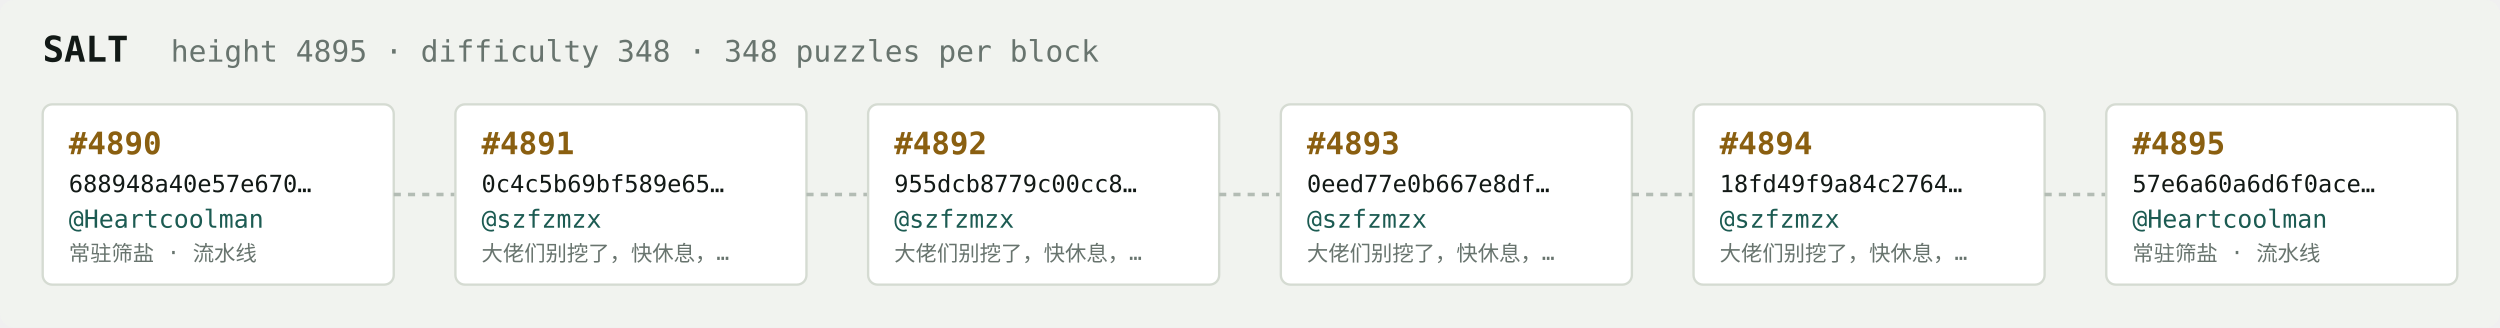
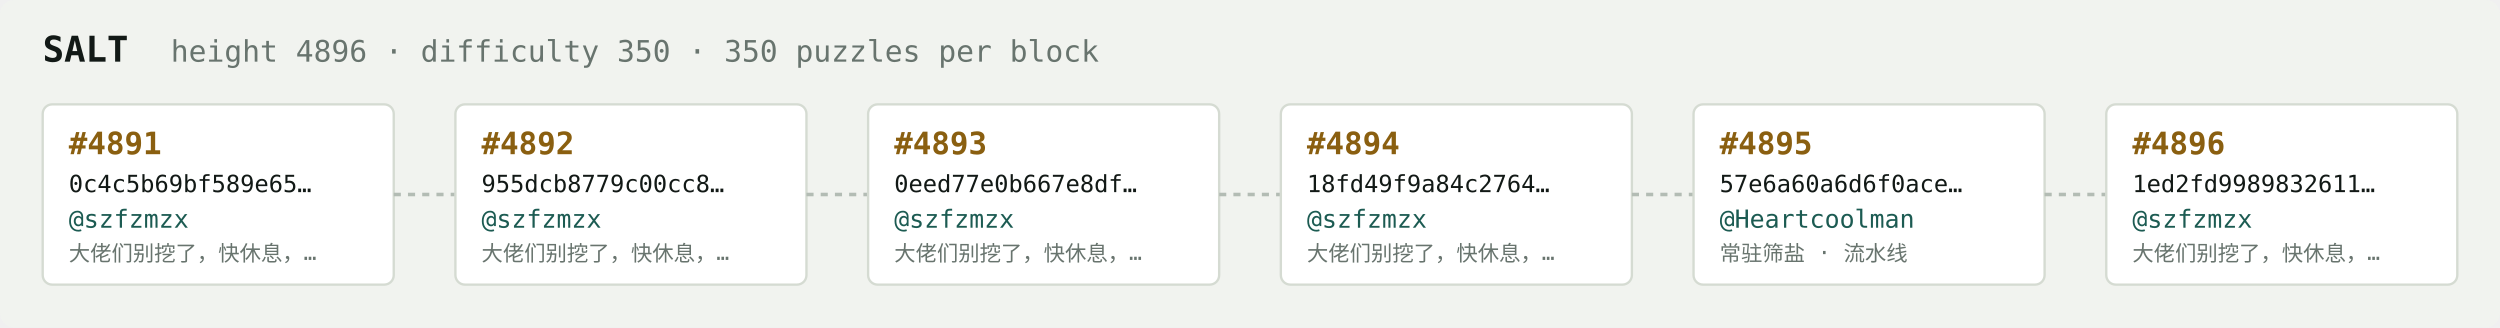
<svg xmlns="http://www.w3.org/2000/svg" width="1054" height="138" viewBox="0 0 1054 138" font-family="ui-monospace,SFMono-Regular,Menlo,monospace">
  <rect fill="#f1f3ef" width="1054" height="138" rx="6" />
  <text x="18" y="26" fill="#121916" font-size="15" font-weight="700">SALT</text>
-   <text x="72" y="26" fill="#68746e" font-size="12.5">height 4895 · difficulty 348 · 348 puzzles per block</text>
+   <text x="72" y="26" fill="#68746e" font-size="12.5">height 4896 · difficulty 350 · 350 puzzles per block</text>
  <rect x="18" y="44" width="148" height="76" rx="4" fill="#ffffff" stroke="#d5dbd2" stroke-width="1" />
-   <text x="29" y="65" fill="#8a5f10" font-size="13" font-weight="700">#4890</text>
-   <text x="29" y="81" fill="#121916" font-size="10">688948a40e57e670…</text>
-   <text x="29" y="96" fill="#1c5b52" font-size="10.5">@Heartcoolman</text>
-   <text x="29" y="110" fill="#68746e" font-size="9">常驻筛盐 · 流水线</text>
+   <text x="29" y="65" fill="#8a5f10" font-size="13" font-weight="700">#4891</text>
+   <text x="29" y="81" fill="#121916" font-size="10">0c4c5b69bf589e65…</text>
+   <text x="29" y="96" fill="#1c5b52" font-size="10.5">@szfzmzx</text>
+   <text x="29" y="110" fill="#68746e" font-size="9">大佬们别挖了，快休息，…</text>
  <line x1="166" y1="82.0" x2="192" y2="82.0" stroke="#b3bcb4" stroke-width="1.5" stroke-dasharray="3 3" />
  <rect x="192" y="44" width="148" height="76" rx="4" fill="#ffffff" stroke="#d5dbd2" stroke-width="1" />
-   <text x="203" y="65" fill="#8a5f10" font-size="13" font-weight="700">#4891</text>
-   <text x="203" y="81" fill="#121916" font-size="10">0c4c5b69bf589e65…</text>
+   <text x="203" y="65" fill="#8a5f10" font-size="13" font-weight="700">#4892</text>
+   <text x="203" y="81" fill="#121916" font-size="10">955dcb8779c00cc8…</text>
  <text x="203" y="96" fill="#1c5b52" font-size="10.5">@szfzmzx</text>
  <text x="203" y="110" fill="#68746e" font-size="9">大佬们别挖了，快休息，…</text>
  <line x1="340" y1="82.0" x2="366" y2="82.0" stroke="#b3bcb4" stroke-width="1.5" stroke-dasharray="3 3" />
  <rect x="366" y="44" width="148" height="76" rx="4" fill="#ffffff" stroke="#d5dbd2" stroke-width="1" />
-   <text x="377" y="65" fill="#8a5f10" font-size="13" font-weight="700">#4892</text>
-   <text x="377" y="81" fill="#121916" font-size="10">955dcb8779c00cc8…</text>
+   <text x="377" y="65" fill="#8a5f10" font-size="13" font-weight="700">#4893</text>
+   <text x="377" y="81" fill="#121916" font-size="10">0eed77e0b667e8df…</text>
  <text x="377" y="96" fill="#1c5b52" font-size="10.5">@szfzmzx</text>
  <text x="377" y="110" fill="#68746e" font-size="9">大佬们别挖了，快休息，…</text>
  <line x1="514" y1="82.0" x2="540" y2="82.0" stroke="#b3bcb4" stroke-width="1.5" stroke-dasharray="3 3" />
  <rect x="540" y="44" width="148" height="76" rx="4" fill="#ffffff" stroke="#d5dbd2" stroke-width="1" />
-   <text x="551" y="65" fill="#8a5f10" font-size="13" font-weight="700">#4893</text>
-   <text x="551" y="81" fill="#121916" font-size="10">0eed77e0b667e8df…</text>
+   <text x="551" y="65" fill="#8a5f10" font-size="13" font-weight="700">#4894</text>
+   <text x="551" y="81" fill="#121916" font-size="10">18fd49f9a84c2764…</text>
  <text x="551" y="96" fill="#1c5b52" font-size="10.5">@szfzmzx</text>
  <text x="551" y="110" fill="#68746e" font-size="9">大佬们别挖了，快休息，…</text>
  <line x1="688" y1="82.0" x2="714" y2="82.0" stroke="#b3bcb4" stroke-width="1.5" stroke-dasharray="3 3" />
  <rect x="714" y="44" width="148" height="76" rx="4" fill="#ffffff" stroke="#d5dbd2" stroke-width="1" />
-   <text x="725" y="65" fill="#8a5f10" font-size="13" font-weight="700">#4894</text>
-   <text x="725" y="81" fill="#121916" font-size="10">18fd49f9a84c2764…</text>
-   <text x="725" y="96" fill="#1c5b52" font-size="10.5">@szfzmzx</text>
-   <text x="725" y="110" fill="#68746e" font-size="9">大佬们别挖了，快休息，…</text>
+   <text x="725" y="65" fill="#8a5f10" font-size="13" font-weight="700">#4895</text>
+   <text x="725" y="81" fill="#121916" font-size="10">57e6a60a6d6f0ace…</text>
+   <text x="725" y="96" fill="#1c5b52" font-size="10.5">@Heartcoolman</text>
+   <text x="725" y="110" fill="#68746e" font-size="9">常驻筛盐 · 流水线</text>
  <line x1="862" y1="82.0" x2="888" y2="82.0" stroke="#b3bcb4" stroke-width="1.5" stroke-dasharray="3 3" />
  <rect x="888" y="44" width="148" height="76" rx="4" fill="#ffffff" stroke="#d5dbd2" stroke-width="1" />
-   <text x="899" y="65" fill="#8a5f10" font-size="13" font-weight="700">#4895</text>
-   <text x="899" y="81" fill="#121916" font-size="10">57e6a60a6d6f0ace…</text>
-   <text x="899" y="96" fill="#1c5b52" font-size="10.5">@Heartcoolman</text>
-   <text x="899" y="110" fill="#68746e" font-size="9">常驻筛盐 · 流水线</text>
+   <text x="899" y="65" fill="#8a5f10" font-size="13" font-weight="700">#4896</text>
+   <text x="899" y="81" fill="#121916" font-size="10">1ed2fd9989832611…</text>
+   <text x="899" y="96" fill="#1c5b52" font-size="10.5">@szfzmzx</text>
+   <text x="899" y="110" fill="#68746e" font-size="9">大佬们别挖了，快休息，…</text>
</svg>
